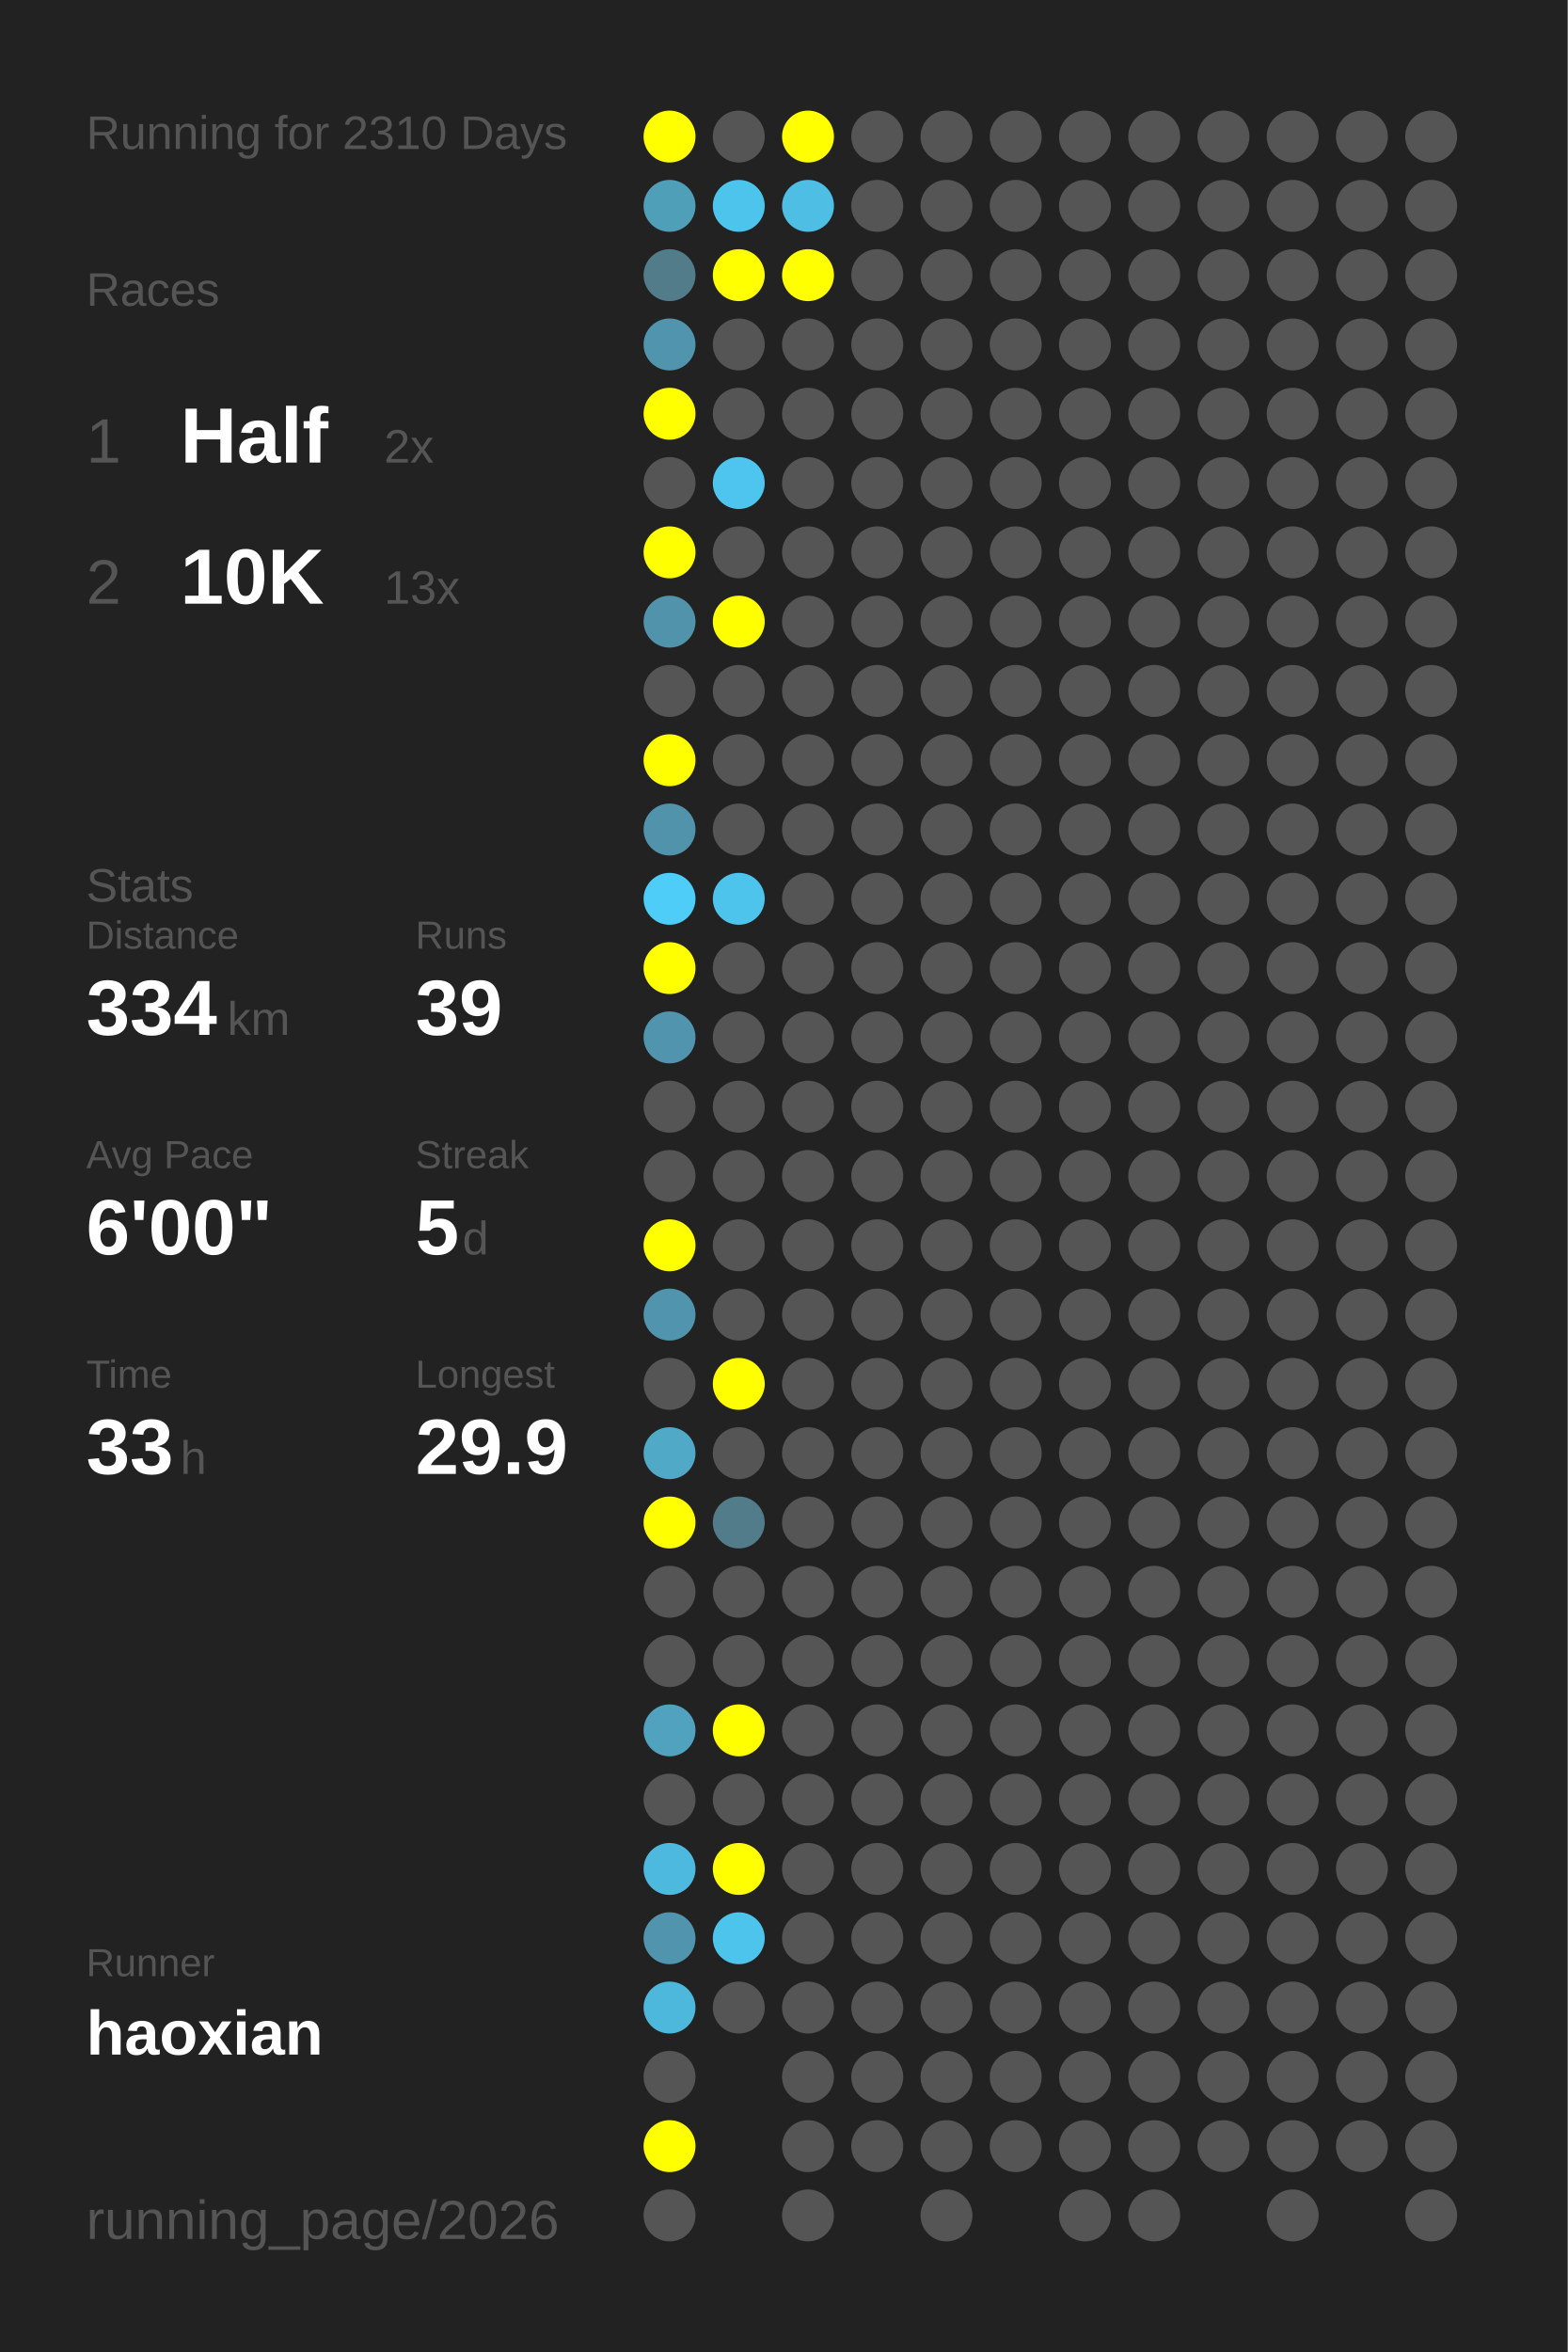
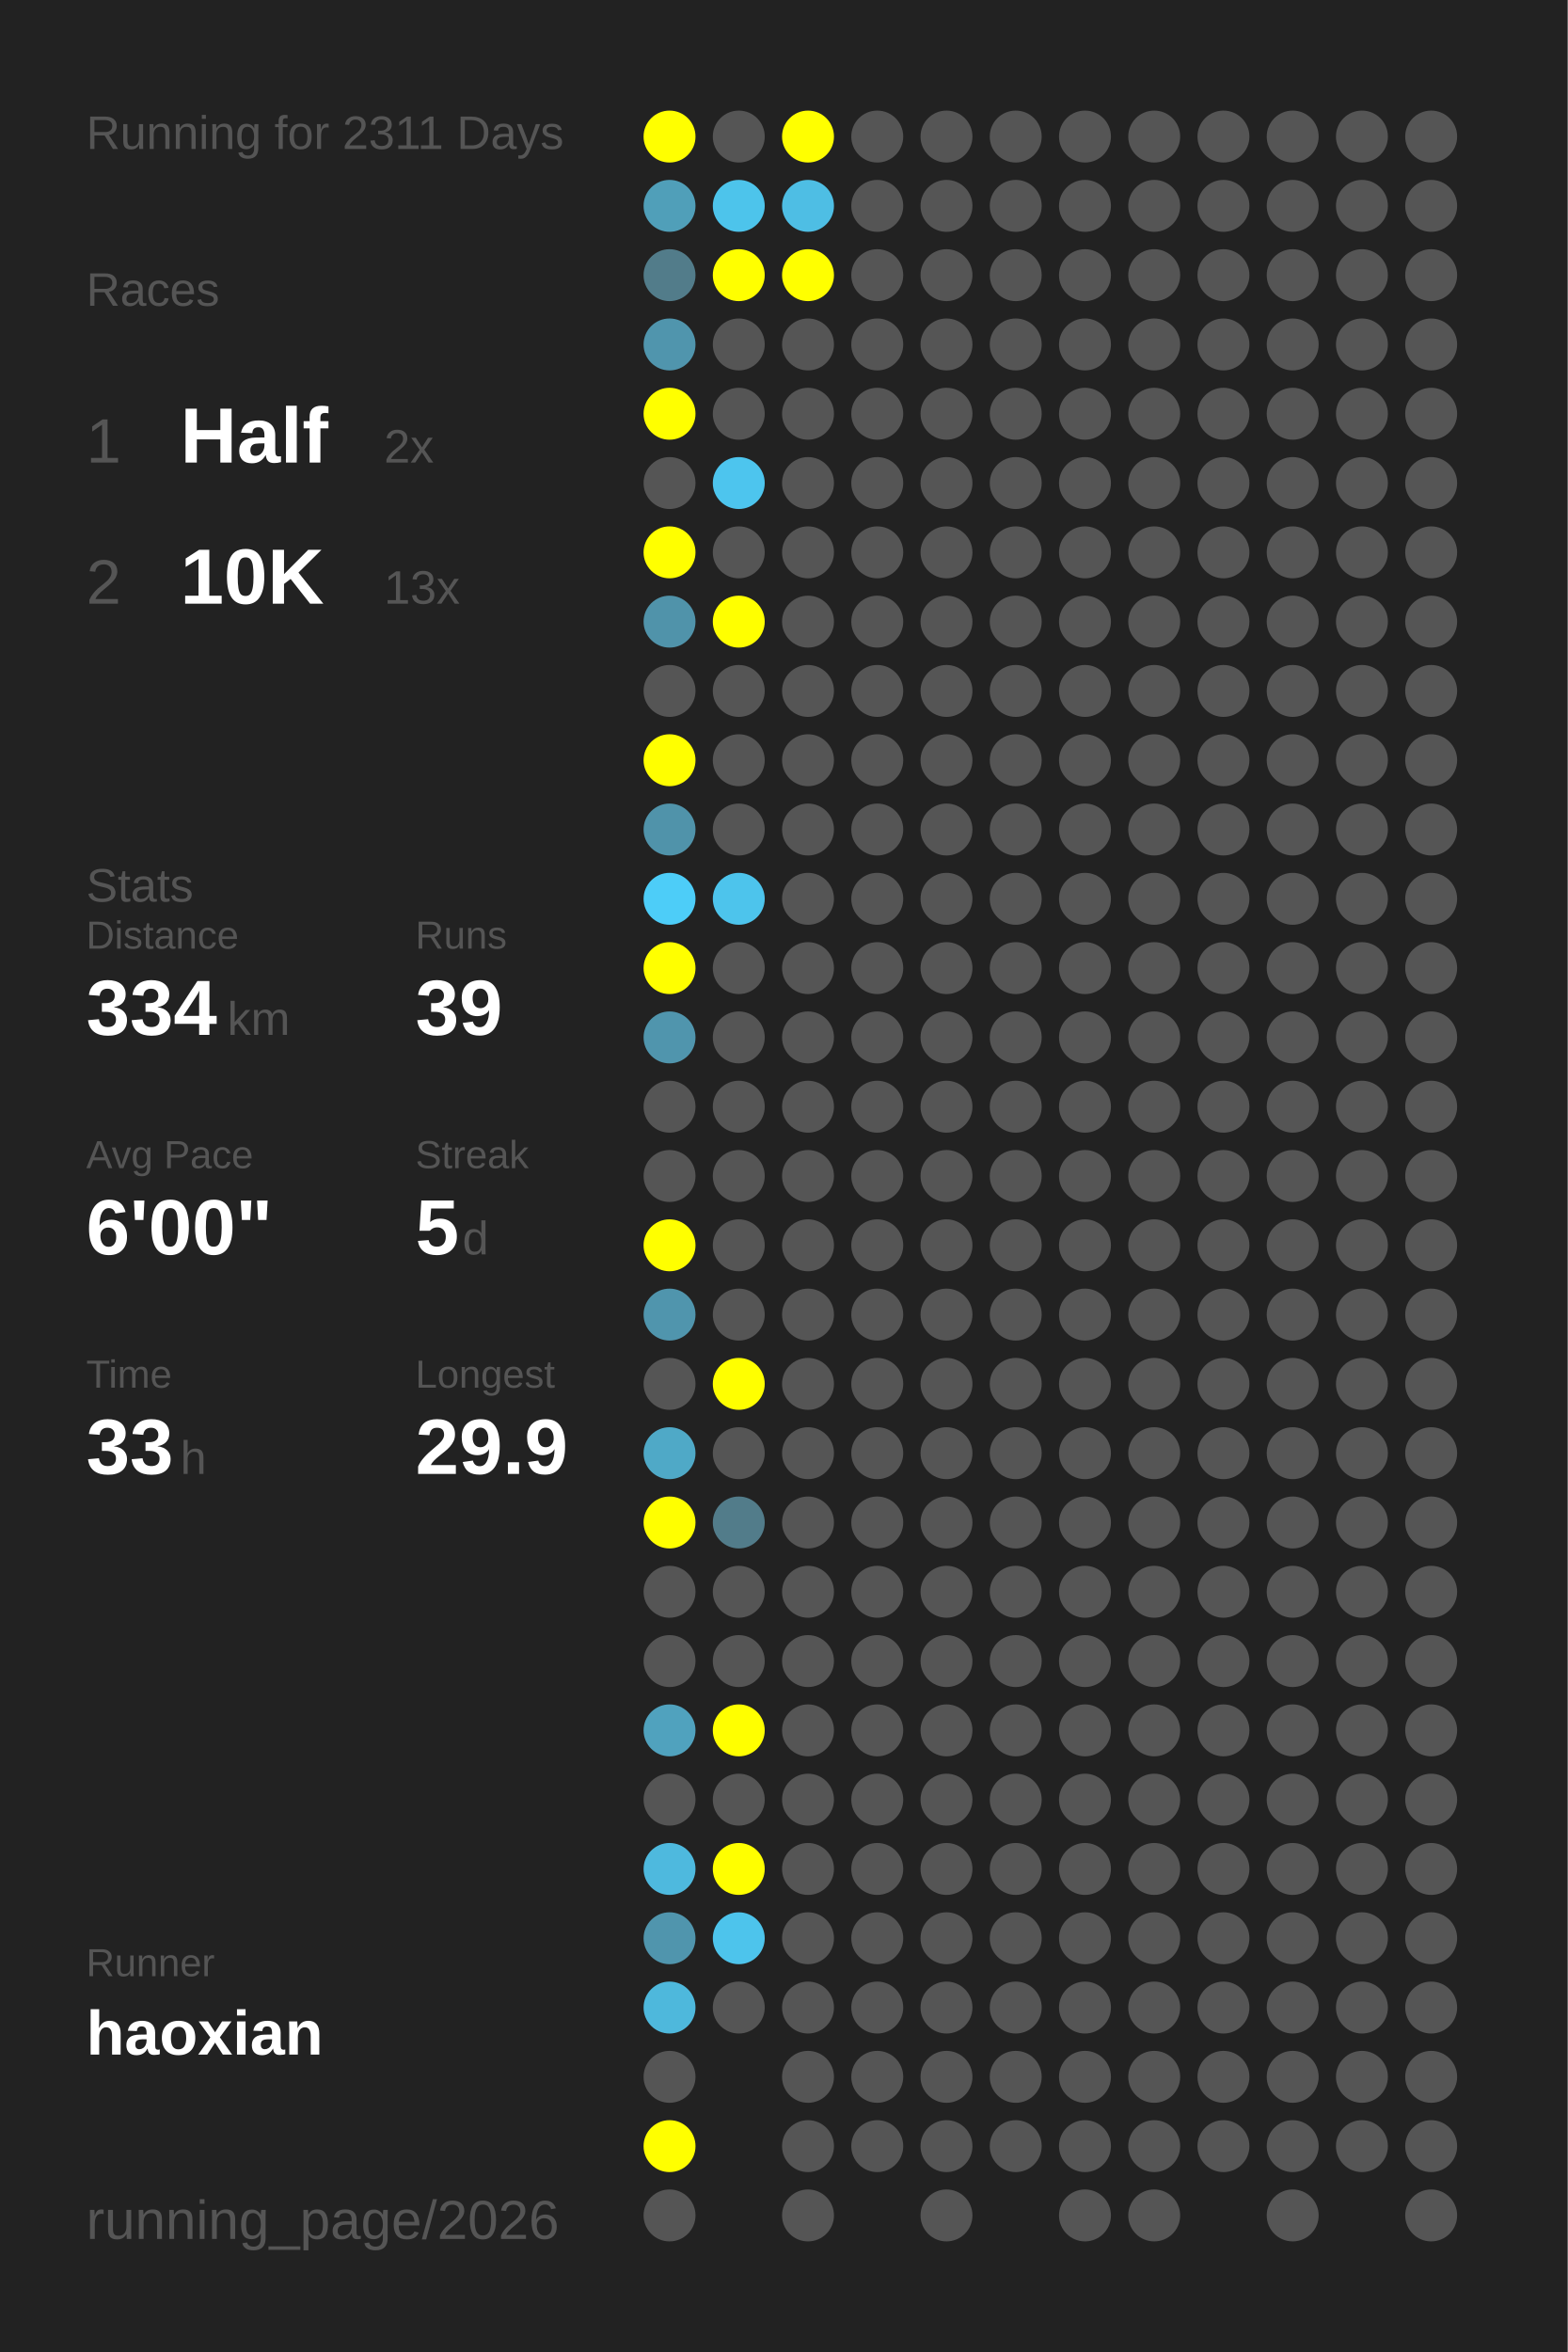
<svg xmlns="http://www.w3.org/2000/svg" baseProfile="full" height="300mm" version="1.1" viewBox="0,0,200,300" width="200mm">
  <defs />
  <rect fill="#222222" height="300" width="200" x="0" y="0" />
-   <text fill="#555555" style="font-size:6px; font-family:Arial;" x="11" y="19">Running for 2310 Days</text>
+   <text fill="#555555" style="font-size:6px; font-family:Arial;" x="11" y="19">Running for 2311 Days</text>
  <text fill="#555555" style="font-size:6px; font-family:Arial;" x="11" y="39">Races</text>
  <text fill="#555555" style="font-size:8px; font-family:Arial;" x="11" y="59">1</text>
  <text fill="#FFFFFF" style="font-size:10px; font-family:Arial; font-weight:bold;" x="23" y="59">Half</text>
  <text fill="#555555" style="font-size:6px; font-family:Arial;" x="49" y="59">2x</text>
  <text fill="#555555" style="font-size:8px; font-family:Arial;" x="11" y="77">2</text>
  <text fill="#FFFFFF" style="font-size:10px; font-family:Arial; font-weight:bold;" x="23" y="77">10K</text>
  <text fill="#555555" style="font-size:6px; font-family:Arial;" x="49" y="77">13x</text>
  <text fill="#555555" style="font-size:6px; font-family:Arial;" x="11" y="115">Stats</text>
  <text fill="#555555" style="font-size:5px; font-family:Arial;" x="11" y="121">Distance</text>
  <text fill="#FFFFFF" style="font-size:10px; font-family:Arial; font-weight:bold;" x="11" y="132">334</text>
  <text fill="#555555" style="font-size:6px; font-family:Arial;" x="29" y="132">km</text>
  <text fill="#555555" style="font-size:5px; font-family:Arial;" x="53" y="121">Runs</text>
  <text fill="#FFFFFF" style="font-size:10px; font-family:Arial; font-weight:bold;" x="53" y="132">39</text>
  <text fill="#555555" style="font-size:5px; font-family:Arial;" x="11" y="149">Avg Pace</text>
  <text fill="#FFFFFF" style="font-size:10px; font-family:Arial; font-weight:bold;" x="11" y="160">6'00"</text>
  <text fill="#555555" style="font-size:5px; font-family:Arial;" x="53" y="149">Streak</text>
  <text fill="#FFFFFF" style="font-size:10px; font-family:Arial; font-weight:bold;" x="53" y="160">5</text>
  <text fill="#555555" style="font-size:6px; font-family:Arial;" x="59" y="160">d</text>
  <text fill="#555555" style="font-size:5px; font-family:Arial;" x="11" y="177">Time</text>
  <text fill="#FFFFFF" style="font-size:10px; font-family:Arial; font-weight:bold;" x="11" y="188">33</text>
  <text fill="#555555" style="font-size:6px; font-family:Arial;" x="23" y="188">h</text>
  <text fill="#555555" style="font-size:5px; font-family:Arial;" x="53" y="177">Longest</text>
  <text fill="#FFFFFF" style="font-size:10px; font-family:Arial; font-weight:bold;" x="53" y="188">29.9</text>
  <text fill="#555555" style="font-size:5px; font-family:Arial;" x="11" y="252.065">Runner</text>
  <text fill="#FFFFFF" style="font-size:8px; font-family:Arial; font-weight:bold;" x="11" y="262.065">haoxian</text>
  <text fill="#555555" style="font-size:7px; font-family:Arial;" x="11" y="285.581">running_page/2026</text>
  <circle cx="85.417" cy="17.419" fill="#FFFF00" r="3.312" />
  <circle cx="85.417" cy="26.258" fill="#509fb9" r="3.312" />
  <circle cx="85.417" cy="35.097" fill="#527c8a" r="3.312" />
  <circle cx="85.417" cy="43.935" fill="#5095ad" r="3.312" />
  <circle cx="85.417" cy="52.774" fill="#FFFF00" r="3.312" />
  <circle cx="85.417" cy="61.613" fill="#555555" r="3.312" />
  <circle cx="85.417" cy="70.452" fill="#FFFF00" r="3.312" />
  <circle cx="85.417" cy="79.29" fill="#5093aa" r="3.312" />
  <circle cx="85.417" cy="88.129" fill="#555555" r="3.312" />
  <circle cx="85.417" cy="96.968" fill="#FFFF00" r="3.312" />
  <circle cx="85.417" cy="105.806" fill="#5093aa" r="3.312" />
  <circle cx="85.417" cy="114.645" fill="#4dcdf8" r="3.312" />
  <circle cx="85.417" cy="123.484" fill="#FFFF00" r="3.312" />
  <circle cx="85.417" cy="132.323" fill="#5095ad" r="3.312" />
  <circle cx="85.417" cy="141.161" fill="#555555" r="3.312" />
  <circle cx="85.417" cy="150" fill="#555555" r="3.312" />
  <circle cx="85.417" cy="158.839" fill="#FFFF00" r="3.312" />
  <circle cx="85.417" cy="167.677" fill="#5095ad" r="3.312" />
  <circle cx="85.417" cy="176.516" fill="#555555" r="3.312" />
  <circle cx="85.417" cy="185.355" fill="#4fa9c7" r="3.312" />
  <circle cx="85.417" cy="194.194" fill="#FFFF00" r="3.312" />
  <circle cx="85.417" cy="203.032" fill="#555555" r="3.312" />
  <circle cx="85.417" cy="211.871" fill="#555555" r="3.312" />
  <circle cx="85.417" cy="220.71" fill="#50a2be" r="3.312" />
  <circle cx="85.417" cy="229.548" fill="#555555" r="3.312" />
  <circle cx="85.417" cy="238.387" fill="#4eb9de" r="3.312" />
  <circle cx="85.417" cy="247.226" fill="#5095ad" r="3.312" />
  <circle cx="85.417" cy="256.065" fill="#4eb8dc" r="3.312" />
  <circle cx="85.417" cy="264.903" fill="#555555" r="3.312" />
  <circle cx="85.417" cy="273.742" fill="#FFFF00" r="3.312" />
  <circle cx="85.417" cy="282.581" fill="#555555" r="3.312" />
  <circle cx="94.25" cy="17.419" fill="#555555" r="3.312" />
  <circle cx="94.25" cy="26.258" fill="#4dc4eb" r="3.312" />
  <circle cx="94.25" cy="35.097" fill="#FFFF00" r="3.312" />
  <circle cx="94.25" cy="43.935" fill="#555555" r="3.312" />
  <circle cx="94.25" cy="52.774" fill="#555555" r="3.312" />
  <circle cx="94.25" cy="61.613" fill="#4dc5ee" r="3.312" />
  <circle cx="94.25" cy="70.452" fill="#555555" r="3.312" />
  <circle cx="94.25" cy="79.29" fill="#FFFF00" r="3.312" />
  <circle cx="94.25" cy="88.129" fill="#555555" r="3.312" />
  <circle cx="94.25" cy="96.968" fill="#555555" r="3.312" />
  <circle cx="94.25" cy="105.806" fill="#555555" r="3.312" />
  <circle cx="94.25" cy="114.645" fill="#4dc4ec" r="3.312" />
  <circle cx="94.25" cy="123.484" fill="#555555" r="3.312" />
  <circle cx="94.25" cy="132.323" fill="#555555" r="3.312" />
  <circle cx="94.25" cy="141.161" fill="#555555" r="3.312" />
  <circle cx="94.25" cy="150" fill="#555555" r="3.312" />
  <circle cx="94.25" cy="158.839" fill="#555555" r="3.312" />
  <circle cx="94.25" cy="167.677" fill="#555555" r="3.312" />
  <circle cx="94.25" cy="176.516" fill="#FFFF00" r="3.312" />
  <circle cx="94.25" cy="185.355" fill="#555555" r="3.312" />
  <circle cx="94.25" cy="194.194" fill="#527c8a" r="3.312" />
  <circle cx="94.25" cy="203.032" fill="#555555" r="3.312" />
  <circle cx="94.25" cy="211.871" fill="#555555" r="3.312" />
  <circle cx="94.25" cy="220.71" fill="#FFFF00" r="3.312" />
  <circle cx="94.25" cy="229.548" fill="#555555" r="3.312" />
  <circle cx="94.25" cy="238.387" fill="#FFFF00" r="3.312" />
  <circle cx="94.25" cy="247.226" fill="#4dc4ec" r="3.312" />
  <circle cx="94.25" cy="256.065" fill="#555555" r="3.312" />
  <circle cx="103.083" cy="17.419" fill="#FFFF00" r="3.312" />
  <circle cx="103.083" cy="26.258" fill="#4ebee4" r="3.312" />
  <circle cx="103.083" cy="35.097" fill="#FFFF00" r="3.312" />
  <circle cx="103.083" cy="43.935" fill="#555555" r="3.312" />
  <circle cx="103.083" cy="52.774" fill="#555555" r="3.312" />
  <circle cx="103.083" cy="61.613" fill="#555555" r="3.312" />
  <circle cx="103.083" cy="70.452" fill="#555555" r="3.312" />
  <circle cx="103.083" cy="79.29" fill="#555555" r="3.312" />
  <circle cx="103.083" cy="88.129" fill="#555555" r="3.312" />
  <circle cx="103.083" cy="96.968" fill="#555555" r="3.312" />
  <circle cx="103.083" cy="105.806" fill="#555555" r="3.312" />
  <circle cx="103.083" cy="114.645" fill="#555555" r="3.312" />
  <circle cx="103.083" cy="123.484" fill="#555555" r="3.312" />
  <circle cx="103.083" cy="132.323" fill="#555555" r="3.312" />
  <circle cx="103.083" cy="141.161" fill="#555555" r="3.312" />
  <circle cx="103.083" cy="150" fill="#555555" r="3.312" />
  <circle cx="103.083" cy="158.839" fill="#555555" r="3.312" />
  <circle cx="103.083" cy="167.677" fill="#555555" r="3.312" />
  <circle cx="103.083" cy="176.516" fill="#555555" r="3.312" />
  <circle cx="103.083" cy="185.355" fill="#555555" r="3.312" />
  <circle cx="103.083" cy="194.194" fill="#555555" r="3.312" />
  <circle cx="103.083" cy="203.032" fill="#555555" r="3.312" />
  <circle cx="103.083" cy="211.871" fill="#555555" r="3.312" />
  <circle cx="103.083" cy="220.71" fill="#555555" r="3.312" />
  <circle cx="103.083" cy="229.548" fill="#555555" r="3.312" />
  <circle cx="103.083" cy="238.387" fill="#555555" r="3.312" />
  <circle cx="103.083" cy="247.226" fill="#555555" r="3.312" />
  <circle cx="103.083" cy="256.065" fill="#555555" r="3.312" />
  <circle cx="103.083" cy="264.903" fill="#555555" r="3.312" />
  <circle cx="103.083" cy="273.742" fill="#555555" r="3.312" />
  <circle cx="103.083" cy="282.581" fill="#555555" r="3.312" />
  <circle cx="111.917" cy="17.419" fill="#555555" r="3.312" />
  <circle cx="111.917" cy="26.258" fill="#555555" r="3.312" />
  <circle cx="111.917" cy="35.097" fill="#555555" r="3.312" />
  <circle cx="111.917" cy="43.935" fill="#555555" r="3.312" />
  <circle cx="111.917" cy="52.774" fill="#555555" r="3.312" />
  <circle cx="111.917" cy="61.613" fill="#555555" r="3.312" />
  <circle cx="111.917" cy="70.452" fill="#555555" r="3.312" />
  <circle cx="111.917" cy="79.29" fill="#555555" r="3.312" />
  <circle cx="111.917" cy="88.129" fill="#555555" r="3.312" />
  <circle cx="111.917" cy="96.968" fill="#555555" r="3.312" />
  <circle cx="111.917" cy="105.806" fill="#555555" r="3.312" />
  <circle cx="111.917" cy="114.645" fill="#555555" r="3.312" />
  <circle cx="111.917" cy="123.484" fill="#555555" r="3.312" />
  <circle cx="111.917" cy="132.323" fill="#555555" r="3.312" />
  <circle cx="111.917" cy="141.161" fill="#555555" r="3.312" />
  <circle cx="111.917" cy="150" fill="#555555" r="3.312" />
  <circle cx="111.917" cy="158.839" fill="#555555" r="3.312" />
  <circle cx="111.917" cy="167.677" fill="#555555" r="3.312" />
  <circle cx="111.917" cy="176.516" fill="#555555" r="3.312" />
  <circle cx="111.917" cy="185.355" fill="#555555" r="3.312" />
  <circle cx="111.917" cy="194.194" fill="#555555" r="3.312" />
  <circle cx="111.917" cy="203.032" fill="#555555" r="3.312" />
  <circle cx="111.917" cy="211.871" fill="#555555" r="3.312" />
  <circle cx="111.917" cy="220.71" fill="#555555" r="3.312" />
  <circle cx="111.917" cy="229.548" fill="#555555" r="3.312" />
  <circle cx="111.917" cy="238.387" fill="#555555" r="3.312" />
  <circle cx="111.917" cy="247.226" fill="#555555" r="3.312" />
  <circle cx="111.917" cy="256.065" fill="#555555" r="3.312" />
  <circle cx="111.917" cy="264.903" fill="#555555" r="3.312" />
  <circle cx="111.917" cy="273.742" fill="#555555" r="3.312" />
  <circle cx="120.75" cy="17.419" fill="#555555" r="3.312" />
  <circle cx="120.75" cy="26.258" fill="#555555" r="3.312" />
  <circle cx="120.75" cy="35.097" fill="#555555" r="3.312" />
  <circle cx="120.75" cy="43.935" fill="#555555" r="3.312" />
  <circle cx="120.75" cy="52.774" fill="#555555" r="3.312" />
  <circle cx="120.75" cy="61.613" fill="#555555" r="3.312" />
  <circle cx="120.75" cy="70.452" fill="#555555" r="3.312" />
  <circle cx="120.75" cy="79.29" fill="#555555" r="3.312" />
  <circle cx="120.75" cy="88.129" fill="#555555" r="3.312" />
  <circle cx="120.75" cy="96.968" fill="#555555" r="3.312" />
  <circle cx="120.75" cy="105.806" fill="#555555" r="3.312" />
  <circle cx="120.75" cy="114.645" fill="#555555" r="3.312" />
  <circle cx="120.75" cy="123.484" fill="#555555" r="3.312" />
  <circle cx="120.75" cy="132.323" fill="#555555" r="3.312" />
  <circle cx="120.75" cy="141.161" fill="#555555" r="3.312" />
  <circle cx="120.75" cy="150" fill="#555555" r="3.312" />
  <circle cx="120.75" cy="158.839" fill="#555555" r="3.312" />
  <circle cx="120.75" cy="167.677" fill="#555555" r="3.312" />
  <circle cx="120.75" cy="176.516" fill="#555555" r="3.312" />
  <circle cx="120.75" cy="185.355" fill="#555555" r="3.312" />
  <circle cx="120.75" cy="194.194" fill="#555555" r="3.312" />
  <circle cx="120.75" cy="203.032" fill="#555555" r="3.312" />
  <circle cx="120.75" cy="211.871" fill="#555555" r="3.312" />
  <circle cx="120.75" cy="220.71" fill="#555555" r="3.312" />
  <circle cx="120.75" cy="229.548" fill="#555555" r="3.312" />
  <circle cx="120.75" cy="238.387" fill="#555555" r="3.312" />
  <circle cx="120.75" cy="247.226" fill="#555555" r="3.312" />
  <circle cx="120.75" cy="256.065" fill="#555555" r="3.312" />
  <circle cx="120.75" cy="264.903" fill="#555555" r="3.312" />
  <circle cx="120.75" cy="273.742" fill="#555555" r="3.312" />
  <circle cx="120.75" cy="282.581" fill="#555555" r="3.312" />
  <circle cx="129.583" cy="17.419" fill="#555555" r="3.312" />
  <circle cx="129.583" cy="26.258" fill="#555555" r="3.312" />
  <circle cx="129.583" cy="35.097" fill="#555555" r="3.312" />
  <circle cx="129.583" cy="43.935" fill="#555555" r="3.312" />
  <circle cx="129.583" cy="52.774" fill="#555555" r="3.312" />
  <circle cx="129.583" cy="61.613" fill="#555555" r="3.312" />
  <circle cx="129.583" cy="70.452" fill="#555555" r="3.312" />
  <circle cx="129.583" cy="79.29" fill="#555555" r="3.312" />
  <circle cx="129.583" cy="88.129" fill="#555555" r="3.312" />
  <circle cx="129.583" cy="96.968" fill="#555555" r="3.312" />
  <circle cx="129.583" cy="105.806" fill="#555555" r="3.312" />
  <circle cx="129.583" cy="114.645" fill="#555555" r="3.312" />
  <circle cx="129.583" cy="123.484" fill="#555555" r="3.312" />
  <circle cx="129.583" cy="132.323" fill="#555555" r="3.312" />
  <circle cx="129.583" cy="141.161" fill="#555555" r="3.312" />
  <circle cx="129.583" cy="150" fill="#555555" r="3.312" />
  <circle cx="129.583" cy="158.839" fill="#555555" r="3.312" />
  <circle cx="129.583" cy="167.677" fill="#555555" r="3.312" />
  <circle cx="129.583" cy="176.516" fill="#555555" r="3.312" />
  <circle cx="129.583" cy="185.355" fill="#555555" r="3.312" />
  <circle cx="129.583" cy="194.194" fill="#555555" r="3.312" />
  <circle cx="129.583" cy="203.032" fill="#555555" r="3.312" />
  <circle cx="129.583" cy="211.871" fill="#555555" r="3.312" />
  <circle cx="129.583" cy="220.71" fill="#555555" r="3.312" />
  <circle cx="129.583" cy="229.548" fill="#555555" r="3.312" />
  <circle cx="129.583" cy="238.387" fill="#555555" r="3.312" />
  <circle cx="129.583" cy="247.226" fill="#555555" r="3.312" />
  <circle cx="129.583" cy="256.065" fill="#555555" r="3.312" />
  <circle cx="129.583" cy="264.903" fill="#555555" r="3.312" />
  <circle cx="129.583" cy="273.742" fill="#555555" r="3.312" />
  <circle cx="138.417" cy="17.419" fill="#555555" r="3.312" />
  <circle cx="138.417" cy="26.258" fill="#555555" r="3.312" />
  <circle cx="138.417" cy="35.097" fill="#555555" r="3.312" />
  <circle cx="138.417" cy="43.935" fill="#555555" r="3.312" />
  <circle cx="138.417" cy="52.774" fill="#555555" r="3.312" />
  <circle cx="138.417" cy="61.613" fill="#555555" r="3.312" />
  <circle cx="138.417" cy="70.452" fill="#555555" r="3.312" />
  <circle cx="138.417" cy="79.29" fill="#555555" r="3.312" />
  <circle cx="138.417" cy="88.129" fill="#555555" r="3.312" />
  <circle cx="138.417" cy="96.968" fill="#555555" r="3.312" />
  <circle cx="138.417" cy="105.806" fill="#555555" r="3.312" />
  <circle cx="138.417" cy="114.645" fill="#555555" r="3.312" />
  <circle cx="138.417" cy="123.484" fill="#555555" r="3.312" />
  <circle cx="138.417" cy="132.323" fill="#555555" r="3.312" />
  <circle cx="138.417" cy="141.161" fill="#555555" r="3.312" />
  <circle cx="138.417" cy="150" fill="#555555" r="3.312" />
  <circle cx="138.417" cy="158.839" fill="#555555" r="3.312" />
  <circle cx="138.417" cy="167.677" fill="#555555" r="3.312" />
  <circle cx="138.417" cy="176.516" fill="#555555" r="3.312" />
  <circle cx="138.417" cy="185.355" fill="#555555" r="3.312" />
  <circle cx="138.417" cy="194.194" fill="#555555" r="3.312" />
  <circle cx="138.417" cy="203.032" fill="#555555" r="3.312" />
  <circle cx="138.417" cy="211.871" fill="#555555" r="3.312" />
  <circle cx="138.417" cy="220.71" fill="#555555" r="3.312" />
  <circle cx="138.417" cy="229.548" fill="#555555" r="3.312" />
  <circle cx="138.417" cy="238.387" fill="#555555" r="3.312" />
  <circle cx="138.417" cy="247.226" fill="#555555" r="3.312" />
  <circle cx="138.417" cy="256.065" fill="#555555" r="3.312" />
  <circle cx="138.417" cy="264.903" fill="#555555" r="3.312" />
  <circle cx="138.417" cy="273.742" fill="#555555" r="3.312" />
  <circle cx="138.417" cy="282.581" fill="#555555" r="3.312" />
  <circle cx="147.25" cy="17.419" fill="#555555" r="3.312" />
  <circle cx="147.25" cy="26.258" fill="#555555" r="3.312" />
  <circle cx="147.25" cy="35.097" fill="#555555" r="3.312" />
  <circle cx="147.25" cy="43.935" fill="#555555" r="3.312" />
  <circle cx="147.25" cy="52.774" fill="#555555" r="3.312" />
  <circle cx="147.25" cy="61.613" fill="#555555" r="3.312" />
  <circle cx="147.25" cy="70.452" fill="#555555" r="3.312" />
  <circle cx="147.25" cy="79.29" fill="#555555" r="3.312" />
  <circle cx="147.25" cy="88.129" fill="#555555" r="3.312" />
  <circle cx="147.25" cy="96.968" fill="#555555" r="3.312" />
  <circle cx="147.25" cy="105.806" fill="#555555" r="3.312" />
  <circle cx="147.25" cy="114.645" fill="#555555" r="3.312" />
  <circle cx="147.25" cy="123.484" fill="#555555" r="3.312" />
  <circle cx="147.25" cy="132.323" fill="#555555" r="3.312" />
  <circle cx="147.25" cy="141.161" fill="#555555" r="3.312" />
  <circle cx="147.25" cy="150" fill="#555555" r="3.312" />
  <circle cx="147.25" cy="158.839" fill="#555555" r="3.312" />
  <circle cx="147.25" cy="167.677" fill="#555555" r="3.312" />
  <circle cx="147.25" cy="176.516" fill="#555555" r="3.312" />
  <circle cx="147.25" cy="185.355" fill="#555555" r="3.312" />
  <circle cx="147.25" cy="194.194" fill="#555555" r="3.312" />
  <circle cx="147.25" cy="203.032" fill="#555555" r="3.312" />
  <circle cx="147.25" cy="211.871" fill="#555555" r="3.312" />
  <circle cx="147.25" cy="220.71" fill="#555555" r="3.312" />
  <circle cx="147.25" cy="229.548" fill="#555555" r="3.312" />
  <circle cx="147.25" cy="238.387" fill="#555555" r="3.312" />
  <circle cx="147.25" cy="247.226" fill="#555555" r="3.312" />
  <circle cx="147.25" cy="256.065" fill="#555555" r="3.312" />
  <circle cx="147.25" cy="264.903" fill="#555555" r="3.312" />
  <circle cx="147.25" cy="273.742" fill="#555555" r="3.312" />
  <circle cx="147.25" cy="282.581" fill="#555555" r="3.312" />
  <circle cx="156.083" cy="17.419" fill="#555555" r="3.312" />
  <circle cx="156.083" cy="26.258" fill="#555555" r="3.312" />
  <circle cx="156.083" cy="35.097" fill="#555555" r="3.312" />
  <circle cx="156.083" cy="43.935" fill="#555555" r="3.312" />
  <circle cx="156.083" cy="52.774" fill="#555555" r="3.312" />
  <circle cx="156.083" cy="61.613" fill="#555555" r="3.312" />
  <circle cx="156.083" cy="70.452" fill="#555555" r="3.312" />
  <circle cx="156.083" cy="79.29" fill="#555555" r="3.312" />
  <circle cx="156.083" cy="88.129" fill="#555555" r="3.312" />
  <circle cx="156.083" cy="96.968" fill="#555555" r="3.312" />
  <circle cx="156.083" cy="105.806" fill="#555555" r="3.312" />
  <circle cx="156.083" cy="114.645" fill="#555555" r="3.312" />
  <circle cx="156.083" cy="123.484" fill="#555555" r="3.312" />
  <circle cx="156.083" cy="132.323" fill="#555555" r="3.312" />
  <circle cx="156.083" cy="141.161" fill="#555555" r="3.312" />
  <circle cx="156.083" cy="150" fill="#555555" r="3.312" />
  <circle cx="156.083" cy="158.839" fill="#555555" r="3.312" />
  <circle cx="156.083" cy="167.677" fill="#555555" r="3.312" />
  <circle cx="156.083" cy="176.516" fill="#555555" r="3.312" />
  <circle cx="156.083" cy="185.355" fill="#555555" r="3.312" />
  <circle cx="156.083" cy="194.194" fill="#555555" r="3.312" />
  <circle cx="156.083" cy="203.032" fill="#555555" r="3.312" />
  <circle cx="156.083" cy="211.871" fill="#555555" r="3.312" />
  <circle cx="156.083" cy="220.71" fill="#555555" r="3.312" />
  <circle cx="156.083" cy="229.548" fill="#555555" r="3.312" />
  <circle cx="156.083" cy="238.387" fill="#555555" r="3.312" />
  <circle cx="156.083" cy="247.226" fill="#555555" r="3.312" />
  <circle cx="156.083" cy="256.065" fill="#555555" r="3.312" />
  <circle cx="156.083" cy="264.903" fill="#555555" r="3.312" />
  <circle cx="156.083" cy="273.742" fill="#555555" r="3.312" />
  <circle cx="164.917" cy="17.419" fill="#555555" r="3.312" />
  <circle cx="164.917" cy="26.258" fill="#555555" r="3.312" />
  <circle cx="164.917" cy="35.097" fill="#555555" r="3.312" />
  <circle cx="164.917" cy="43.935" fill="#555555" r="3.312" />
  <circle cx="164.917" cy="52.774" fill="#555555" r="3.312" />
  <circle cx="164.917" cy="61.613" fill="#555555" r="3.312" />
  <circle cx="164.917" cy="70.452" fill="#555555" r="3.312" />
  <circle cx="164.917" cy="79.29" fill="#555555" r="3.312" />
  <circle cx="164.917" cy="88.129" fill="#555555" r="3.312" />
  <circle cx="164.917" cy="96.968" fill="#555555" r="3.312" />
  <circle cx="164.917" cy="105.806" fill="#555555" r="3.312" />
  <circle cx="164.917" cy="114.645" fill="#555555" r="3.312" />
  <circle cx="164.917" cy="123.484" fill="#555555" r="3.312" />
  <circle cx="164.917" cy="132.323" fill="#555555" r="3.312" />
  <circle cx="164.917" cy="141.161" fill="#555555" r="3.312" />
  <circle cx="164.917" cy="150" fill="#555555" r="3.312" />
  <circle cx="164.917" cy="158.839" fill="#555555" r="3.312" />
  <circle cx="164.917" cy="167.677" fill="#555555" r="3.312" />
  <circle cx="164.917" cy="176.516" fill="#555555" r="3.312" />
  <circle cx="164.917" cy="185.355" fill="#555555" r="3.312" />
  <circle cx="164.917" cy="194.194" fill="#555555" r="3.312" />
  <circle cx="164.917" cy="203.032" fill="#555555" r="3.312" />
  <circle cx="164.917" cy="211.871" fill="#555555" r="3.312" />
  <circle cx="164.917" cy="220.71" fill="#555555" r="3.312" />
  <circle cx="164.917" cy="229.548" fill="#555555" r="3.312" />
  <circle cx="164.917" cy="238.387" fill="#555555" r="3.312" />
  <circle cx="164.917" cy="247.226" fill="#555555" r="3.312" />
  <circle cx="164.917" cy="256.065" fill="#555555" r="3.312" />
  <circle cx="164.917" cy="264.903" fill="#555555" r="3.312" />
  <circle cx="164.917" cy="273.742" fill="#555555" r="3.312" />
  <circle cx="164.917" cy="282.581" fill="#555555" r="3.312" />
  <circle cx="173.75" cy="17.419" fill="#555555" r="3.312" />
  <circle cx="173.75" cy="26.258" fill="#555555" r="3.312" />
  <circle cx="173.75" cy="35.097" fill="#555555" r="3.312" />
  <circle cx="173.75" cy="43.935" fill="#555555" r="3.312" />
  <circle cx="173.75" cy="52.774" fill="#555555" r="3.312" />
  <circle cx="173.75" cy="61.613" fill="#555555" r="3.312" />
  <circle cx="173.75" cy="70.452" fill="#555555" r="3.312" />
  <circle cx="173.75" cy="79.29" fill="#555555" r="3.312" />
  <circle cx="173.75" cy="88.129" fill="#555555" r="3.312" />
  <circle cx="173.75" cy="96.968" fill="#555555" r="3.312" />
  <circle cx="173.75" cy="105.806" fill="#555555" r="3.312" />
  <circle cx="173.75" cy="114.645" fill="#555555" r="3.312" />
  <circle cx="173.75" cy="123.484" fill="#555555" r="3.312" />
  <circle cx="173.75" cy="132.323" fill="#555555" r="3.312" />
  <circle cx="173.75" cy="141.161" fill="#555555" r="3.312" />
  <circle cx="173.75" cy="150" fill="#555555" r="3.312" />
  <circle cx="173.75" cy="158.839" fill="#555555" r="3.312" />
  <circle cx="173.75" cy="167.677" fill="#555555" r="3.312" />
  <circle cx="173.75" cy="176.516" fill="#555555" r="3.312" />
  <circle cx="173.75" cy="185.355" fill="#555555" r="3.312" />
  <circle cx="173.75" cy="194.194" fill="#555555" r="3.312" />
  <circle cx="173.75" cy="203.032" fill="#555555" r="3.312" />
  <circle cx="173.75" cy="211.871" fill="#555555" r="3.312" />
  <circle cx="173.75" cy="220.71" fill="#555555" r="3.312" />
  <circle cx="173.75" cy="229.548" fill="#555555" r="3.312" />
  <circle cx="173.75" cy="238.387" fill="#555555" r="3.312" />
  <circle cx="173.75" cy="247.226" fill="#555555" r="3.312" />
  <circle cx="173.75" cy="256.065" fill="#555555" r="3.312" />
  <circle cx="173.75" cy="264.903" fill="#555555" r="3.312" />
  <circle cx="173.75" cy="273.742" fill="#555555" r="3.312" />
  <circle cx="182.583" cy="17.419" fill="#555555" r="3.312" />
  <circle cx="182.583" cy="26.258" fill="#555555" r="3.312" />
  <circle cx="182.583" cy="35.097" fill="#555555" r="3.312" />
  <circle cx="182.583" cy="43.935" fill="#555555" r="3.312" />
  <circle cx="182.583" cy="52.774" fill="#555555" r="3.312" />
  <circle cx="182.583" cy="61.613" fill="#555555" r="3.312" />
  <circle cx="182.583" cy="70.452" fill="#555555" r="3.312" />
  <circle cx="182.583" cy="79.29" fill="#555555" r="3.312" />
  <circle cx="182.583" cy="88.129" fill="#555555" r="3.312" />
  <circle cx="182.583" cy="96.968" fill="#555555" r="3.312" />
  <circle cx="182.583" cy="105.806" fill="#555555" r="3.312" />
  <circle cx="182.583" cy="114.645" fill="#555555" r="3.312" />
  <circle cx="182.583" cy="123.484" fill="#555555" r="3.312" />
  <circle cx="182.583" cy="132.323" fill="#555555" r="3.312" />
  <circle cx="182.583" cy="141.161" fill="#555555" r="3.312" />
  <circle cx="182.583" cy="150" fill="#555555" r="3.312" />
  <circle cx="182.583" cy="158.839" fill="#555555" r="3.312" />
  <circle cx="182.583" cy="167.677" fill="#555555" r="3.312" />
  <circle cx="182.583" cy="176.516" fill="#555555" r="3.312" />
  <circle cx="182.583" cy="185.355" fill="#555555" r="3.312" />
  <circle cx="182.583" cy="194.194" fill="#555555" r="3.312" />
  <circle cx="182.583" cy="203.032" fill="#555555" r="3.312" />
  <circle cx="182.583" cy="211.871" fill="#555555" r="3.312" />
  <circle cx="182.583" cy="220.71" fill="#555555" r="3.312" />
  <circle cx="182.583" cy="229.548" fill="#555555" r="3.312" />
  <circle cx="182.583" cy="238.387" fill="#555555" r="3.312" />
  <circle cx="182.583" cy="247.226" fill="#555555" r="3.312" />
  <circle cx="182.583" cy="256.065" fill="#555555" r="3.312" />
  <circle cx="182.583" cy="264.903" fill="#555555" r="3.312" />
  <circle cx="182.583" cy="273.742" fill="#555555" r="3.312" />
  <circle cx="182.583" cy="282.581" fill="#555555" r="3.312" />
</svg>
